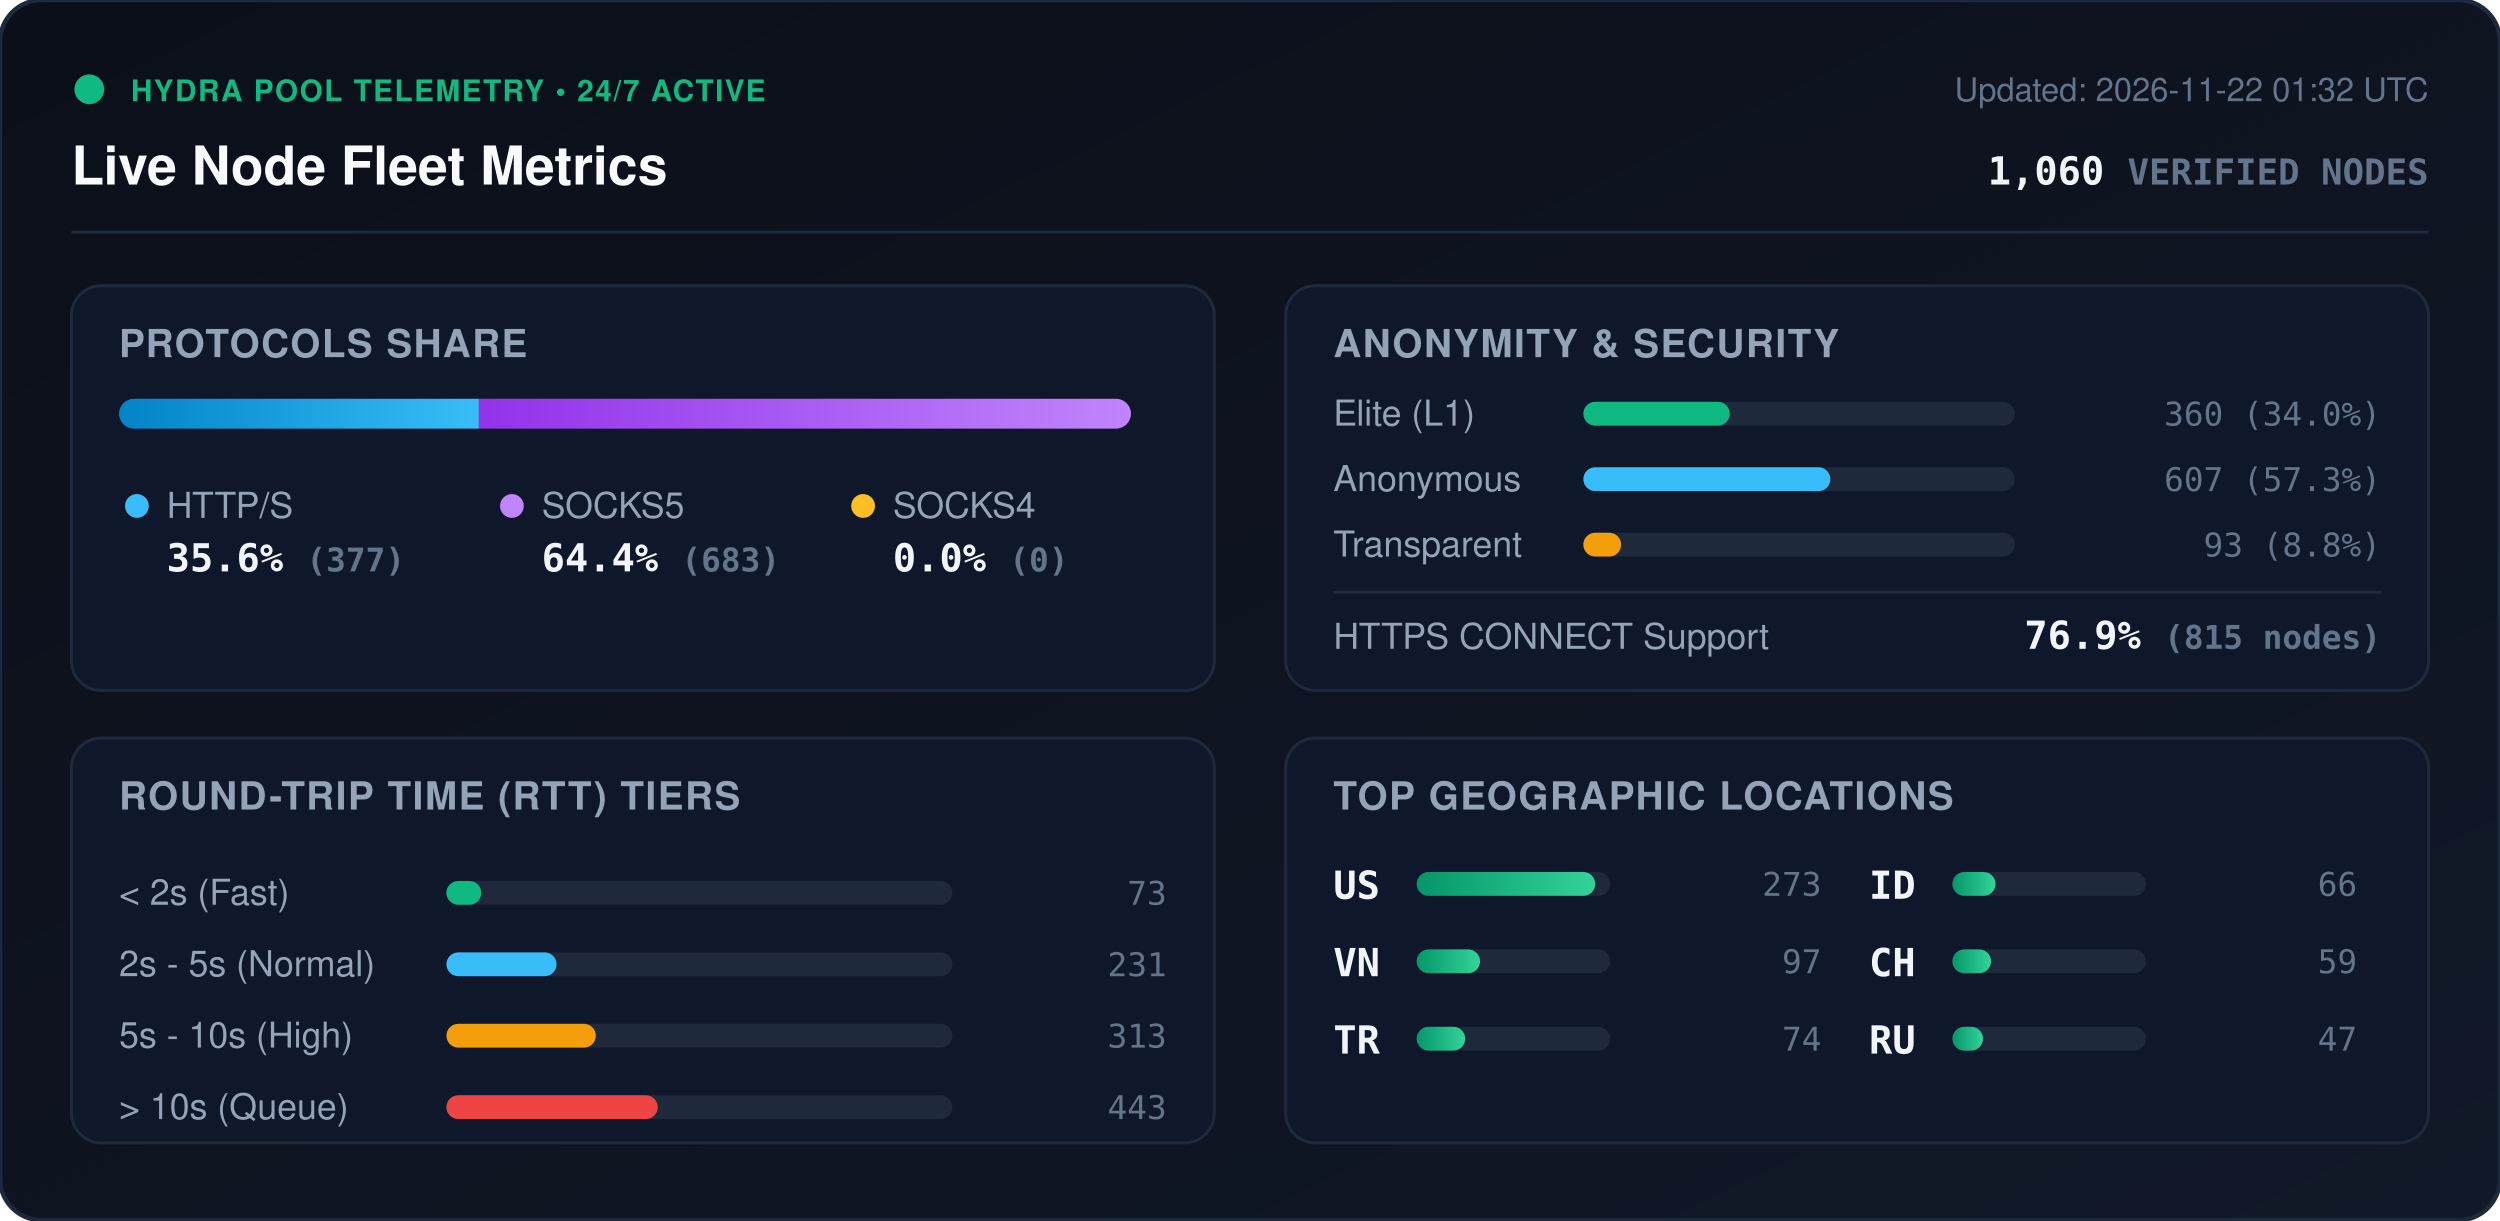
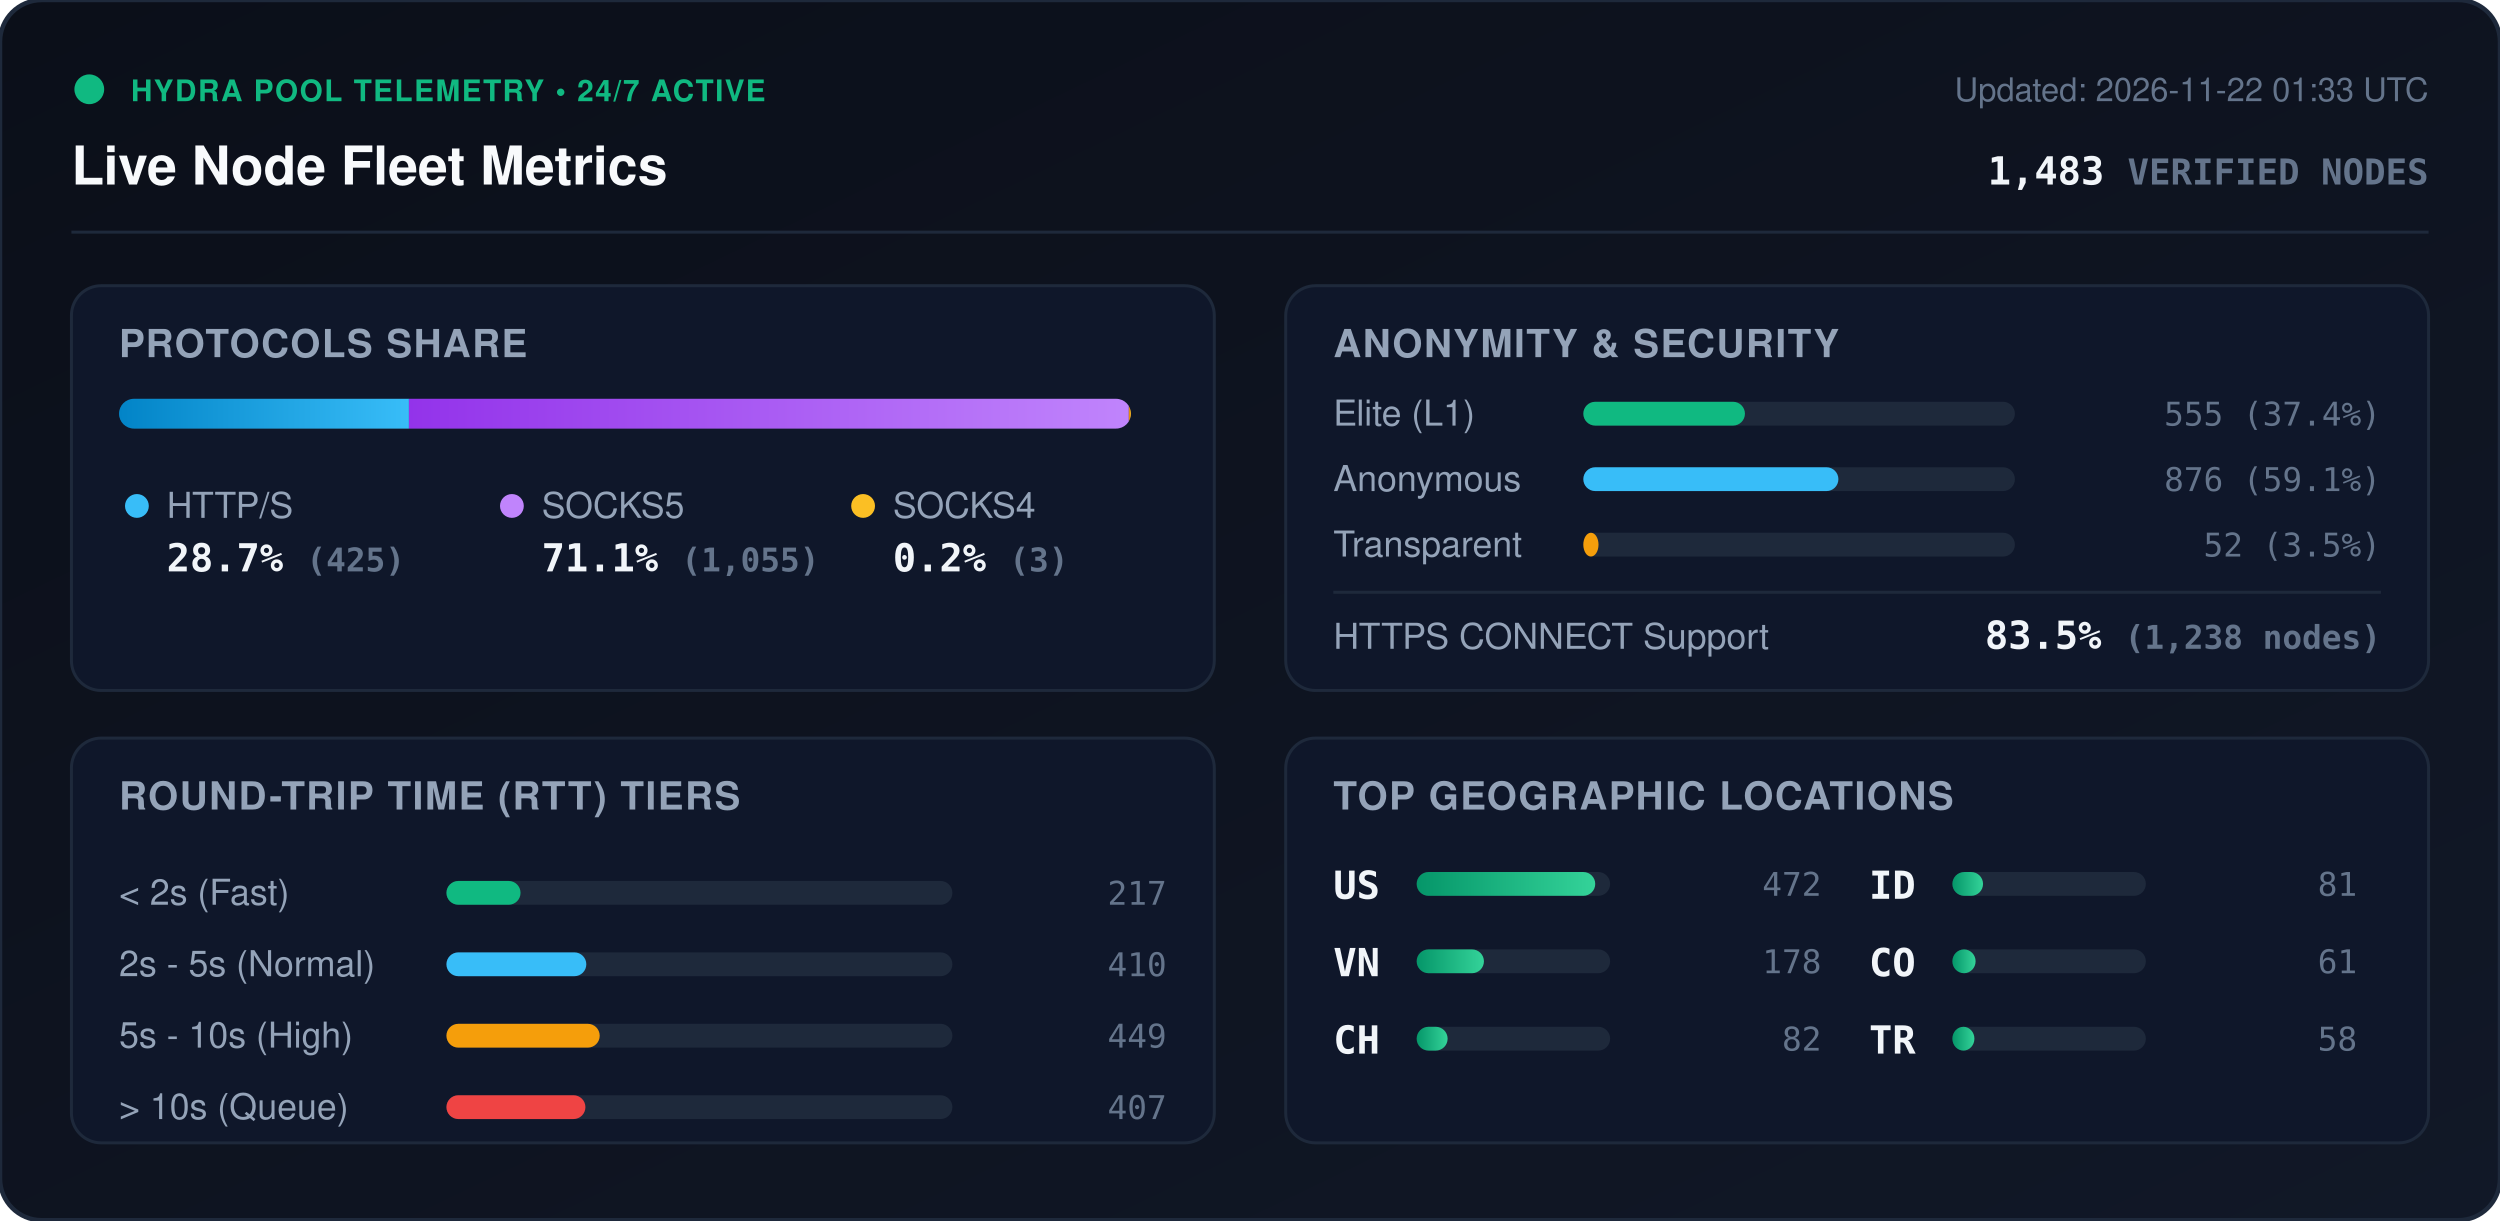
<svg xmlns="http://www.w3.org/2000/svg" viewBox="0 0 840 410" width="840" height="410" style="max-width: 100%; height: auto;">
  <defs>
    <linearGradient id="bg" x1="0%" y1="0%" x2="100%" y2="100%">
      <stop offset="0%" stop-color="#0b0f19" />
      <stop offset="100%" stop-color="#111827" />
    </linearGradient>
    <linearGradient id="bar-http" x1="0%" y1="0%" x2="100%" y2="0%">
      <stop offset="0%" stop-color="#0284c7" />
      <stop offset="100%" stop-color="#38bdf8" />
    </linearGradient>
    <linearGradient id="bar-socks5" x1="0%" y1="0%" x2="100%" y2="0%">
      <stop offset="0%" stop-color="#9333ea" />
      <stop offset="100%" stop-color="#c084fc" />
    </linearGradient>
    <linearGradient id="bar-socks4" x1="0%" y1="0%" x2="100%" y2="0%">
      <stop offset="0%" stop-color="#d97706" />
      <stop offset="100%" stop-color="#fbbf24" />
    </linearGradient>
    <linearGradient id="bar-green" x1="0%" y1="0%" x2="100%" y2="0%">
      <stop offset="0%" stop-color="#059669" />
      <stop offset="100%" stop-color="#34d399" />
    </linearGradient>
    <clipPath id="prog-track-clip">
      <rect width="340.0" height="10" rx="5" />
    </clipPath>
    <style>
      .title { font: 700 18px -apple-system, BlinkMacSystemFont, 'Segoe UI', Helvetica, Arial, sans-serif; fill: #f8fafc; }
      .sub { font: 500 11px -apple-system, BlinkMacSystemFont, 'Segoe UI', Helvetica, Arial, sans-serif; fill: #64748b; }
      .section-hdr { font: 600 13px -apple-system, BlinkMacSystemFont, 'Segoe UI', Helvetica, Arial, sans-serif; fill: #94a3b8; letter-spacing: 0.5px; }
      .metric-val { font: 700 13px -apple-system, BlinkMacSystemFont, 'Segoe UI', Helvetica, Arial, sans-serif; fill: #f1f5f9; }
      .metric-lbl { font: 500 12px -apple-system, BlinkMacSystemFont, 'Segoe UI', Helvetica, Arial, sans-serif; fill: #94a3b8; }
      .badge-txt { font: 700 10px -apple-system, BlinkMacSystemFont, 'Segoe UI', Helvetica, Arial, sans-serif; fill: #10b981; letter-spacing: 0.5px; }
      .mono { font-family: ui-monospace, SFMono-Regular, Menlo, Monaco, Consolas, monospace; }
      .pulse { animation: beacon 2s infinite ease-in-out; }
      @keyframes beacon { 0%, 100% { opacity: 1; } 50% { opacity: 0.35; } }
    </style>
  </defs>
  <rect width="840" height="410" rx="14" fill="url(#bg)" stroke="#1e293b" stroke-width="1.5" />
  <g transform="translate(24, 24)">
    <circle cx="6" cy="6" r="5" fill="#10b981" class="pulse" />
    <text x="20" y="10" class="badge-txt">HYDRA POOL TELEMETRY • 24/7 ACTIVE</text>
    <text x="0" y="38" class="title">Live Node Fleet Metrics</text>
-     <text x="792" y="10" text-anchor="end" class="sub">Updated: 2026-11-22 01:32 UTC</text>
-     <text x="792" y="38" text-anchor="end" class="metric-val mono" fill="#38bdf8">1,060 <tspan font-size="12" fill="#64748b">VERIFIED NODES</tspan>
+     <text x="792" y="10" text-anchor="end" class="sub">Updated: 2026-11-22 01:33 UTC</text>
+     <text x="792" y="38" text-anchor="end" class="metric-val mono" fill="#38bdf8">1,483 <tspan font-size="12" fill="#64748b">VERIFIED NODES</tspan>
    </text>
  </g>
  <line x1="24" y1="78" x2="816" y2="78" stroke="#1e293b" stroke-width="1" />
  <g transform="translate(24, 96)">
    <rect width="384" height="136" rx="10" fill="#0f172a" stroke="#1e293b" />
    <text x="16" y="24" class="section-hdr">PROTOCOLS SHARE</text>
    <g transform="translate(16, 38)">
      <rect width="340.0" height="10" rx="5" fill="#1e293b" />
      <g clip-path="url(#prog-track-clip)">
-         <rect x="0" width="120.9" height="10" fill="url(#bar-http)" />
-         <rect x="120.9" width="219.1" height="10" fill="url(#bar-socks5)" />
-         <rect x="340.0" width="0.0" height="10" fill="url(#bar-socks4)" />
+         <rect x="0" width="97.4" height="10" fill="url(#bar-http)" />
+         <rect x="97.4" width="241.9" height="10" fill="url(#bar-socks5)" />
+         <rect x="339.3" width="0.7" height="10" fill="url(#bar-socks4)" />
      </g>
    </g>
    <g transform="translate(16, 68)">
      <circle cx="6" cy="6" r="4" fill="#38bdf8" />
      <text x="16" y="10" class="metric-lbl">HTTP/S</text>
-       <text x="16" y="28" class="metric-val mono">35.6% <tspan font-size="11" fill="#64748b">(377)</tspan>
+       <text x="16" y="28" class="metric-val mono">28.7% <tspan font-size="11" fill="#64748b">(425)</tspan>
      </text>
      <circle cx="132" cy="6" r="4" fill="#c084fc" />
      <text x="142" y="10" class="metric-lbl">SOCKS5</text>
-       <text x="142" y="28" class="metric-val mono">64.4% <tspan font-size="11" fill="#64748b">(683)</tspan>
+       <text x="142" y="28" class="metric-val mono">71.1% <tspan font-size="11" fill="#64748b">(1,055)</tspan>
      </text>
      <circle cx="250" cy="6" r="4" fill="#fbbf24" />
      <text x="260" y="10" class="metric-lbl">SOCKS4</text>
-       <text x="260" y="28" class="metric-val mono">0.0% <tspan font-size="11" fill="#64748b">(0)</tspan>
+       <text x="260" y="28" class="metric-val mono">0.2% <tspan font-size="11" fill="#64748b">(3)</tspan>
      </text>
    </g>
  </g>
  <g transform="translate(432, 96)">
    <rect width="384" height="136" rx="10" fill="#0f172a" stroke="#1e293b" />
    <text x="16" y="24" class="section-hdr">ANONYMITY &amp; SECURITY</text>
    <text x="16" y="47" class="metric-lbl">Elite (L1)</text>
    <rect x="100" y="39" width="145.0" height="8" rx="4" fill="#1e293b" />
-     <rect x="100" y="39" width="49.2" height="8" rx="4" fill="#10b981" />
-     <text x="368" y="47" text-anchor="end" class="mono sub" fill="#e2e8f0">360 (34.0%)</text>
+     <rect x="100" y="39" width="54.3" height="8" rx="4" fill="#10b981" />
+     <text x="368" y="47" text-anchor="end" class="mono sub" fill="#e2e8f0">555 (37.4%)</text>
    <text x="16" y="69" class="metric-lbl">Anonymous</text>
    <rect x="100" y="61" width="145.0" height="8" rx="4" fill="#1e293b" />
-     <rect x="100" y="61" width="83.0" height="8" rx="4" fill="#38bdf8" />
-     <text x="368" y="69" text-anchor="end" class="mono sub" fill="#e2e8f0">607 (57.3%)</text>
+     <rect x="100" y="61" width="85.7" height="8" rx="4" fill="#38bdf8" />
+     <text x="368" y="69" text-anchor="end" class="mono sub" fill="#e2e8f0">876 (59.1%)</text>
    <text x="16" y="91" class="metric-lbl">Transparent</text>
    <rect x="100" y="83" width="145.0" height="8" rx="4" fill="#1e293b" />
-     <rect x="100" y="83" width="12.7" height="8" rx="4" fill="#f59e0b" />
-     <text x="368" y="91" text-anchor="end" class="mono sub" fill="#e2e8f0">93 (8.8%)</text>
+     <rect x="100" y="83" width="5.1" height="8" rx="4" fill="#f59e0b" />
+     <text x="368" y="91" text-anchor="end" class="mono sub" fill="#e2e8f0">52 (3.5%)</text>
    <line x1="16" y1="103" x2="368" y2="103" stroke="#1e293b" stroke-width="1" />
    <text x="16" y="122" class="metric-lbl">HTTPS CONNECT Support</text>
-     <text x="368" y="122" text-anchor="end" class="metric-val mono" fill="#34d399">76.9% <tspan font-size="11" fill="#64748b">(815 nodes)</tspan>
+     <text x="368" y="122" text-anchor="end" class="metric-val mono" fill="#34d399">83.5% <tspan font-size="11" fill="#64748b">(1,238 nodes)</tspan>
    </text>
  </g>
  <g transform="translate(24, 248)">
    <rect width="384" height="136" rx="10" fill="#0f172a" stroke="#1e293b" />
    <text x="16" y="24" class="section-hdr">ROUND-TRIP TIME (RTT) TIERS</text>
    <g transform="translate(16, 42)">
      <text x="0" y="14" class="metric-lbl">&lt; 2s (Fast)</text>
      <rect x="110" y="6" width="170" height="8" rx="4" fill="#1e293b" />
-       <rect x="110" y="6" width="11.7" height="8" rx="4" fill="#10b981" />
-       <text x="352" y="14" text-anchor="end" class="mono sub">73</text>
+       <rect x="110" y="6" width="24.9" height="8" rx="4" fill="#10b981" />
+       <text x="352" y="14" text-anchor="end" class="mono sub">217</text>
      <text x="0" y="38" class="metric-lbl">2s - 5s (Normal)</text>
      <rect x="110" y="30" width="170" height="8" rx="4" fill="#1e293b" />
-       <rect x="110" y="30" width="37.0" height="8" rx="4" fill="#38bdf8" />
-       <text x="352" y="38" text-anchor="end" class="mono sub">231</text>
+       <rect x="110" y="30" width="47.0" height="8" rx="4" fill="#38bdf8" />
+       <text x="352" y="38" text-anchor="end" class="mono sub">410</text>
      <text x="0" y="62" class="metric-lbl">5s - 10s (High)</text>
      <rect x="110" y="54" width="170" height="8" rx="4" fill="#1e293b" />
-       <rect x="110" y="54" width="50.2" height="8" rx="4" fill="#f59e0b" />
-       <text x="352" y="62" text-anchor="end" class="mono sub">313</text>
+       <rect x="110" y="54" width="51.5" height="8" rx="4" fill="#f59e0b" />
+       <text x="352" y="62" text-anchor="end" class="mono sub">449</text>
      <text x="0" y="86" class="metric-lbl">&gt; 10s (Queue)</text>
      <rect x="110" y="78" width="170" height="8" rx="4" fill="#1e293b" />
-       <rect x="110" y="78" width="71.0" height="8" rx="4" fill="#ef4444" />
-       <text x="352" y="86" text-anchor="end" class="mono sub">443</text>
+       <rect x="110" y="78" width="46.7" height="8" rx="4" fill="#ef4444" />
+       <text x="352" y="86" text-anchor="end" class="mono sub">407</text>
    </g>
  </g>
  <g transform="translate(432, 248)">
    <rect width="384" height="136" rx="10" fill="#0f172a" stroke="#1e293b" />
    <text x="16" y="24" class="section-hdr">TOP GEOGRAPHIC LOCATIONS</text>
    <g transform="translate(16, 42)">
      <g transform="translate(0, 0)">
        <text x="0" y="12" class="mono metric-val" font-size="12">US</text>
        <rect x="28" y="3" width="65" height="8" rx="4" fill="#1e293b" />
        <rect x="28" y="3" width="60.0" height="8" rx="4" fill="url(#bar-green)" />
-         <text x="164" y="11" text-anchor="end" class="mono sub">273</text>
+         <text x="164" y="11" text-anchor="end" class="mono sub">472</text>
      </g>
      <g transform="translate(0, 26)">
        <text x="0" y="12" class="mono metric-val" font-size="12">VN</text>
        <rect x="28" y="3" width="65" height="8" rx="4" fill="#1e293b" />
-         <rect x="28" y="3" width="21.3" height="8" rx="4" fill="url(#bar-green)" />
-         <text x="164" y="11" text-anchor="end" class="mono sub">97</text>
+         <rect x="28" y="3" width="22.6" height="8" rx="4" fill="url(#bar-green)" />
+         <text x="164" y="11" text-anchor="end" class="mono sub">178</text>
      </g>
      <g transform="translate(0, 52)">
-         <text x="0" y="12" class="mono metric-val" font-size="12">TR</text>
+         <text x="0" y="12" class="mono metric-val" font-size="12">CH</text>
        <rect x="28" y="3" width="65" height="8" rx="4" fill="#1e293b" />
-         <rect x="28" y="3" width="16.3" height="8" rx="4" fill="url(#bar-green)" />
-         <text x="164" y="11" text-anchor="end" class="mono sub">74</text>
+         <rect x="28" y="3" width="10.4" height="8" rx="4" fill="url(#bar-green)" />
+         <text x="164" y="11" text-anchor="end" class="mono sub">82</text>
      </g>
      <g transform="translate(180, 0)">
        <text x="0" y="12" class="mono metric-val" font-size="12">ID</text>
        <rect x="28" y="3" width="65" height="8" rx="4" fill="#1e293b" />
-         <rect x="28" y="3" width="14.5" height="8" rx="4" fill="url(#bar-green)" />
-         <text x="164" y="11" text-anchor="end" class="mono sub">66</text>
+         <rect x="28" y="3" width="10.3" height="8" rx="4" fill="url(#bar-green)" />
+         <text x="164" y="11" text-anchor="end" class="mono sub">81</text>
      </g>
      <g transform="translate(180, 26)">
-         <text x="0" y="12" class="mono metric-val" font-size="12">CH</text>
+         <text x="0" y="12" class="mono metric-val" font-size="12">CO</text>
        <rect x="28" y="3" width="65" height="8" rx="4" fill="#1e293b" />
-         <rect x="28" y="3" width="13.0" height="8" rx="4" fill="url(#bar-green)" />
-         <text x="164" y="11" text-anchor="end" class="mono sub">59</text>
+         <rect x="28" y="3" width="7.8" height="8" rx="4" fill="url(#bar-green)" />
+         <text x="164" y="11" text-anchor="end" class="mono sub">61</text>
      </g>
      <g transform="translate(180, 52)">
-         <text x="0" y="12" class="mono metric-val" font-size="12">RU</text>
+         <text x="0" y="12" class="mono metric-val" font-size="12">TR</text>
        <rect x="28" y="3" width="65" height="8" rx="4" fill="#1e293b" />
-         <rect x="28" y="3" width="10.3" height="8" rx="4" fill="url(#bar-green)" />
-         <text x="164" y="11" text-anchor="end" class="mono sub">47</text>
+         <rect x="28" y="3" width="7.4" height="8" rx="4" fill="url(#bar-green)" />
+         <text x="164" y="11" text-anchor="end" class="mono sub">58</text>
      </g>
    </g>
  </g>
</svg>
